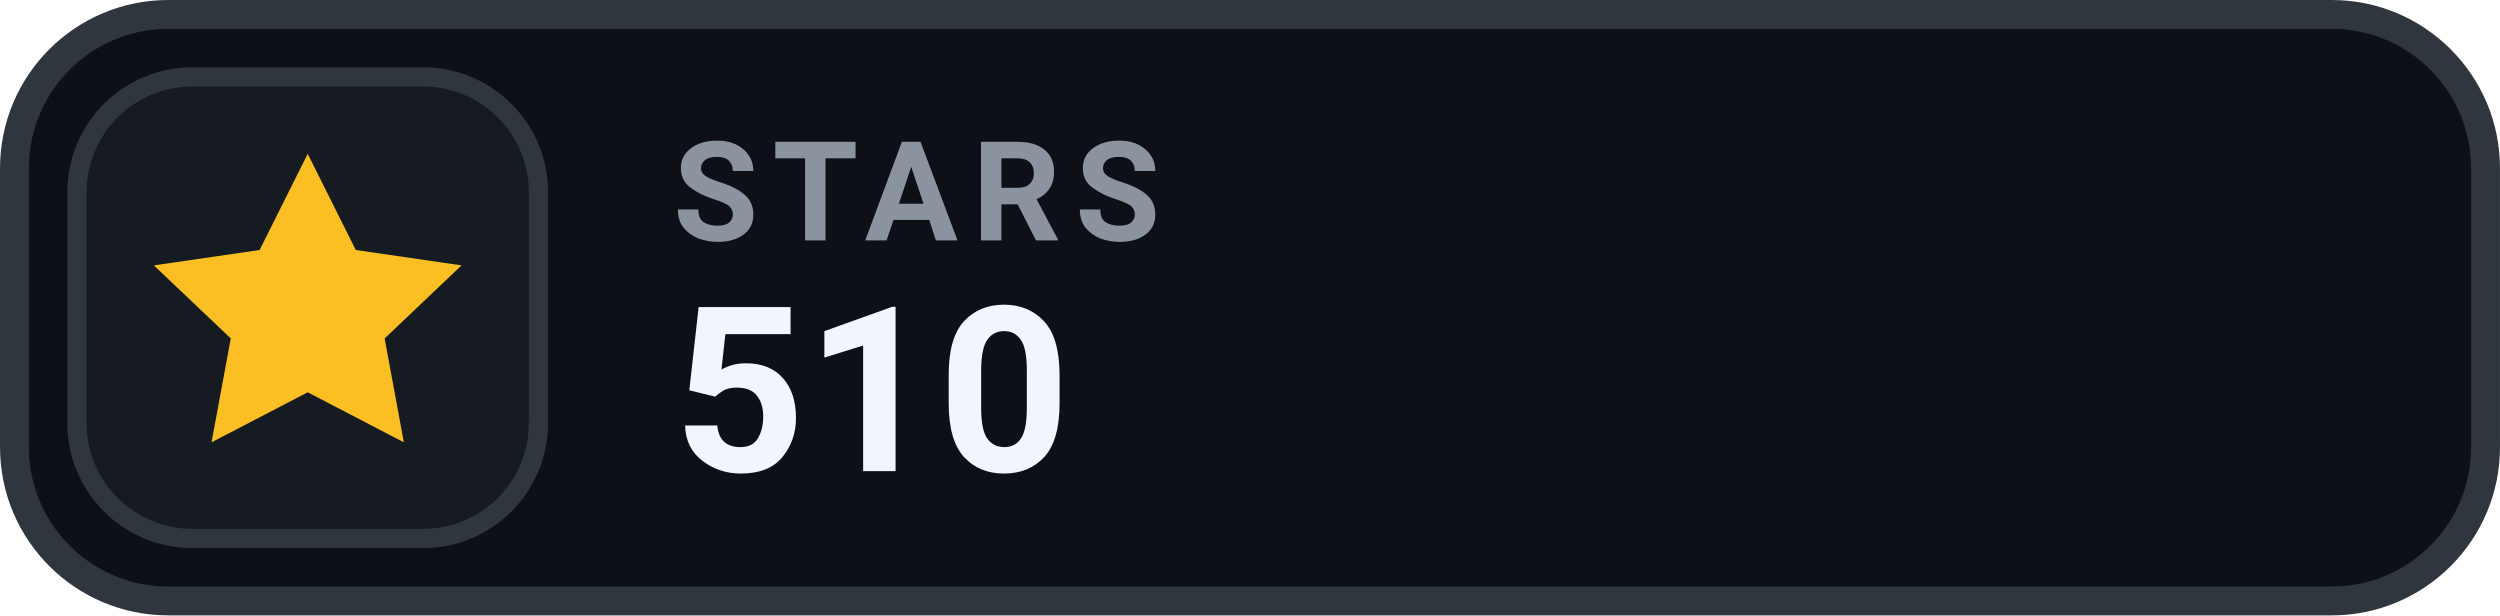
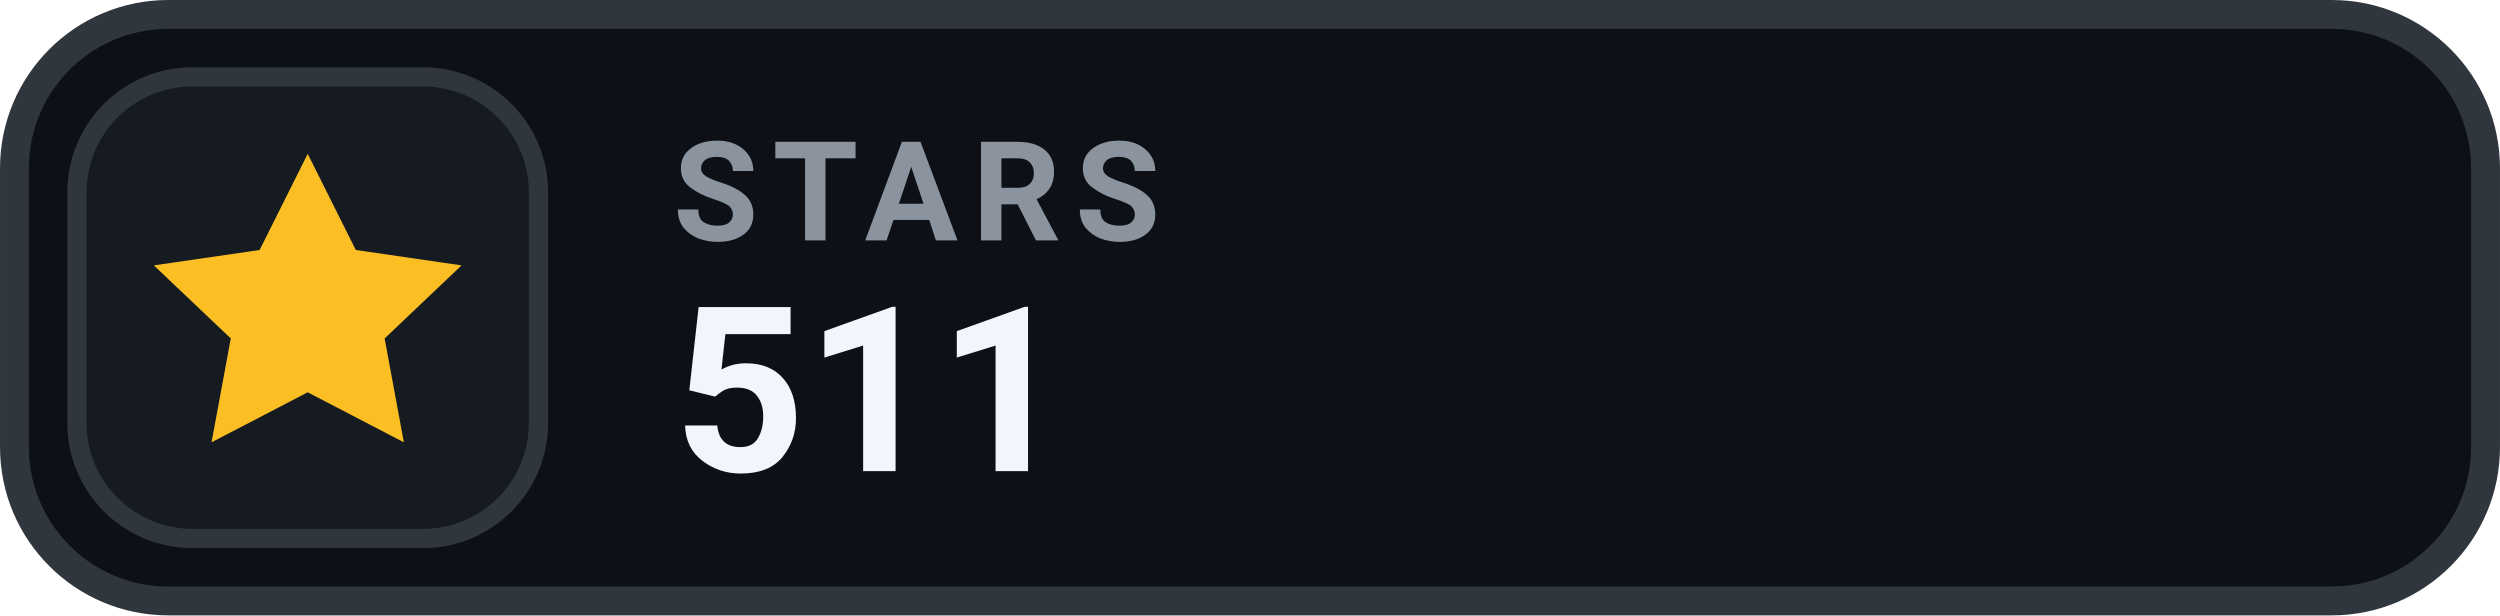
- <svg xmlns="http://www.w3.org/2000/svg" width="126" height="31.015" viewBox="0 0 130 32" role="img" aria-label="STARS 510">
+ <svg xmlns="http://www.w3.org/2000/svg" width="126" height="31.015" viewBox="0 0 130 32" role="img" aria-label="STARS 511">
  <rect x=".75" y=".75" width="128.5" height="30.5" rx="8" fill="#0D1117" stroke="#30363D" stroke-width="1.5" />
  <rect x="4" y="4" width="24" height="24" rx="6" fill="#161B22" stroke="#30363D" stroke-width="1" />
  <g transform="translate(16 16)" style="color:#FBBF24;">
    <path d="M0 -8 l2.5 5 5.5 .8 -4 3.8 1 5.4 -5 -2.6 -5 2.6 1 -5.4 -4 -3.8 5.5 -.8 Z" fill="currentColor" />
  </g>
  <text x="35" y="12.5" fill="#8B949E" font-family="-apple-system,BlinkMacSystemFont,'Segoe UI',Roboto,Helvetica,Arial,sans-serif" font-size="7.2" font-weight="700" letter-spacing=".75">STARS</text>
-   <text x="35" y="24.5" fill="#F0F6FC" font-family="-apple-system,BlinkMacSystemFont,'Segoe UI',Roboto,Helvetica,Arial,sans-serif" font-size="12" font-weight="700">510</text>
+   <text x="35" y="24.5" fill="#F0F6FC" font-family="-apple-system,BlinkMacSystemFont,'Segoe UI',Roboto,Helvetica,Arial,sans-serif" font-size="12" font-weight="700">511</text>
</svg>
